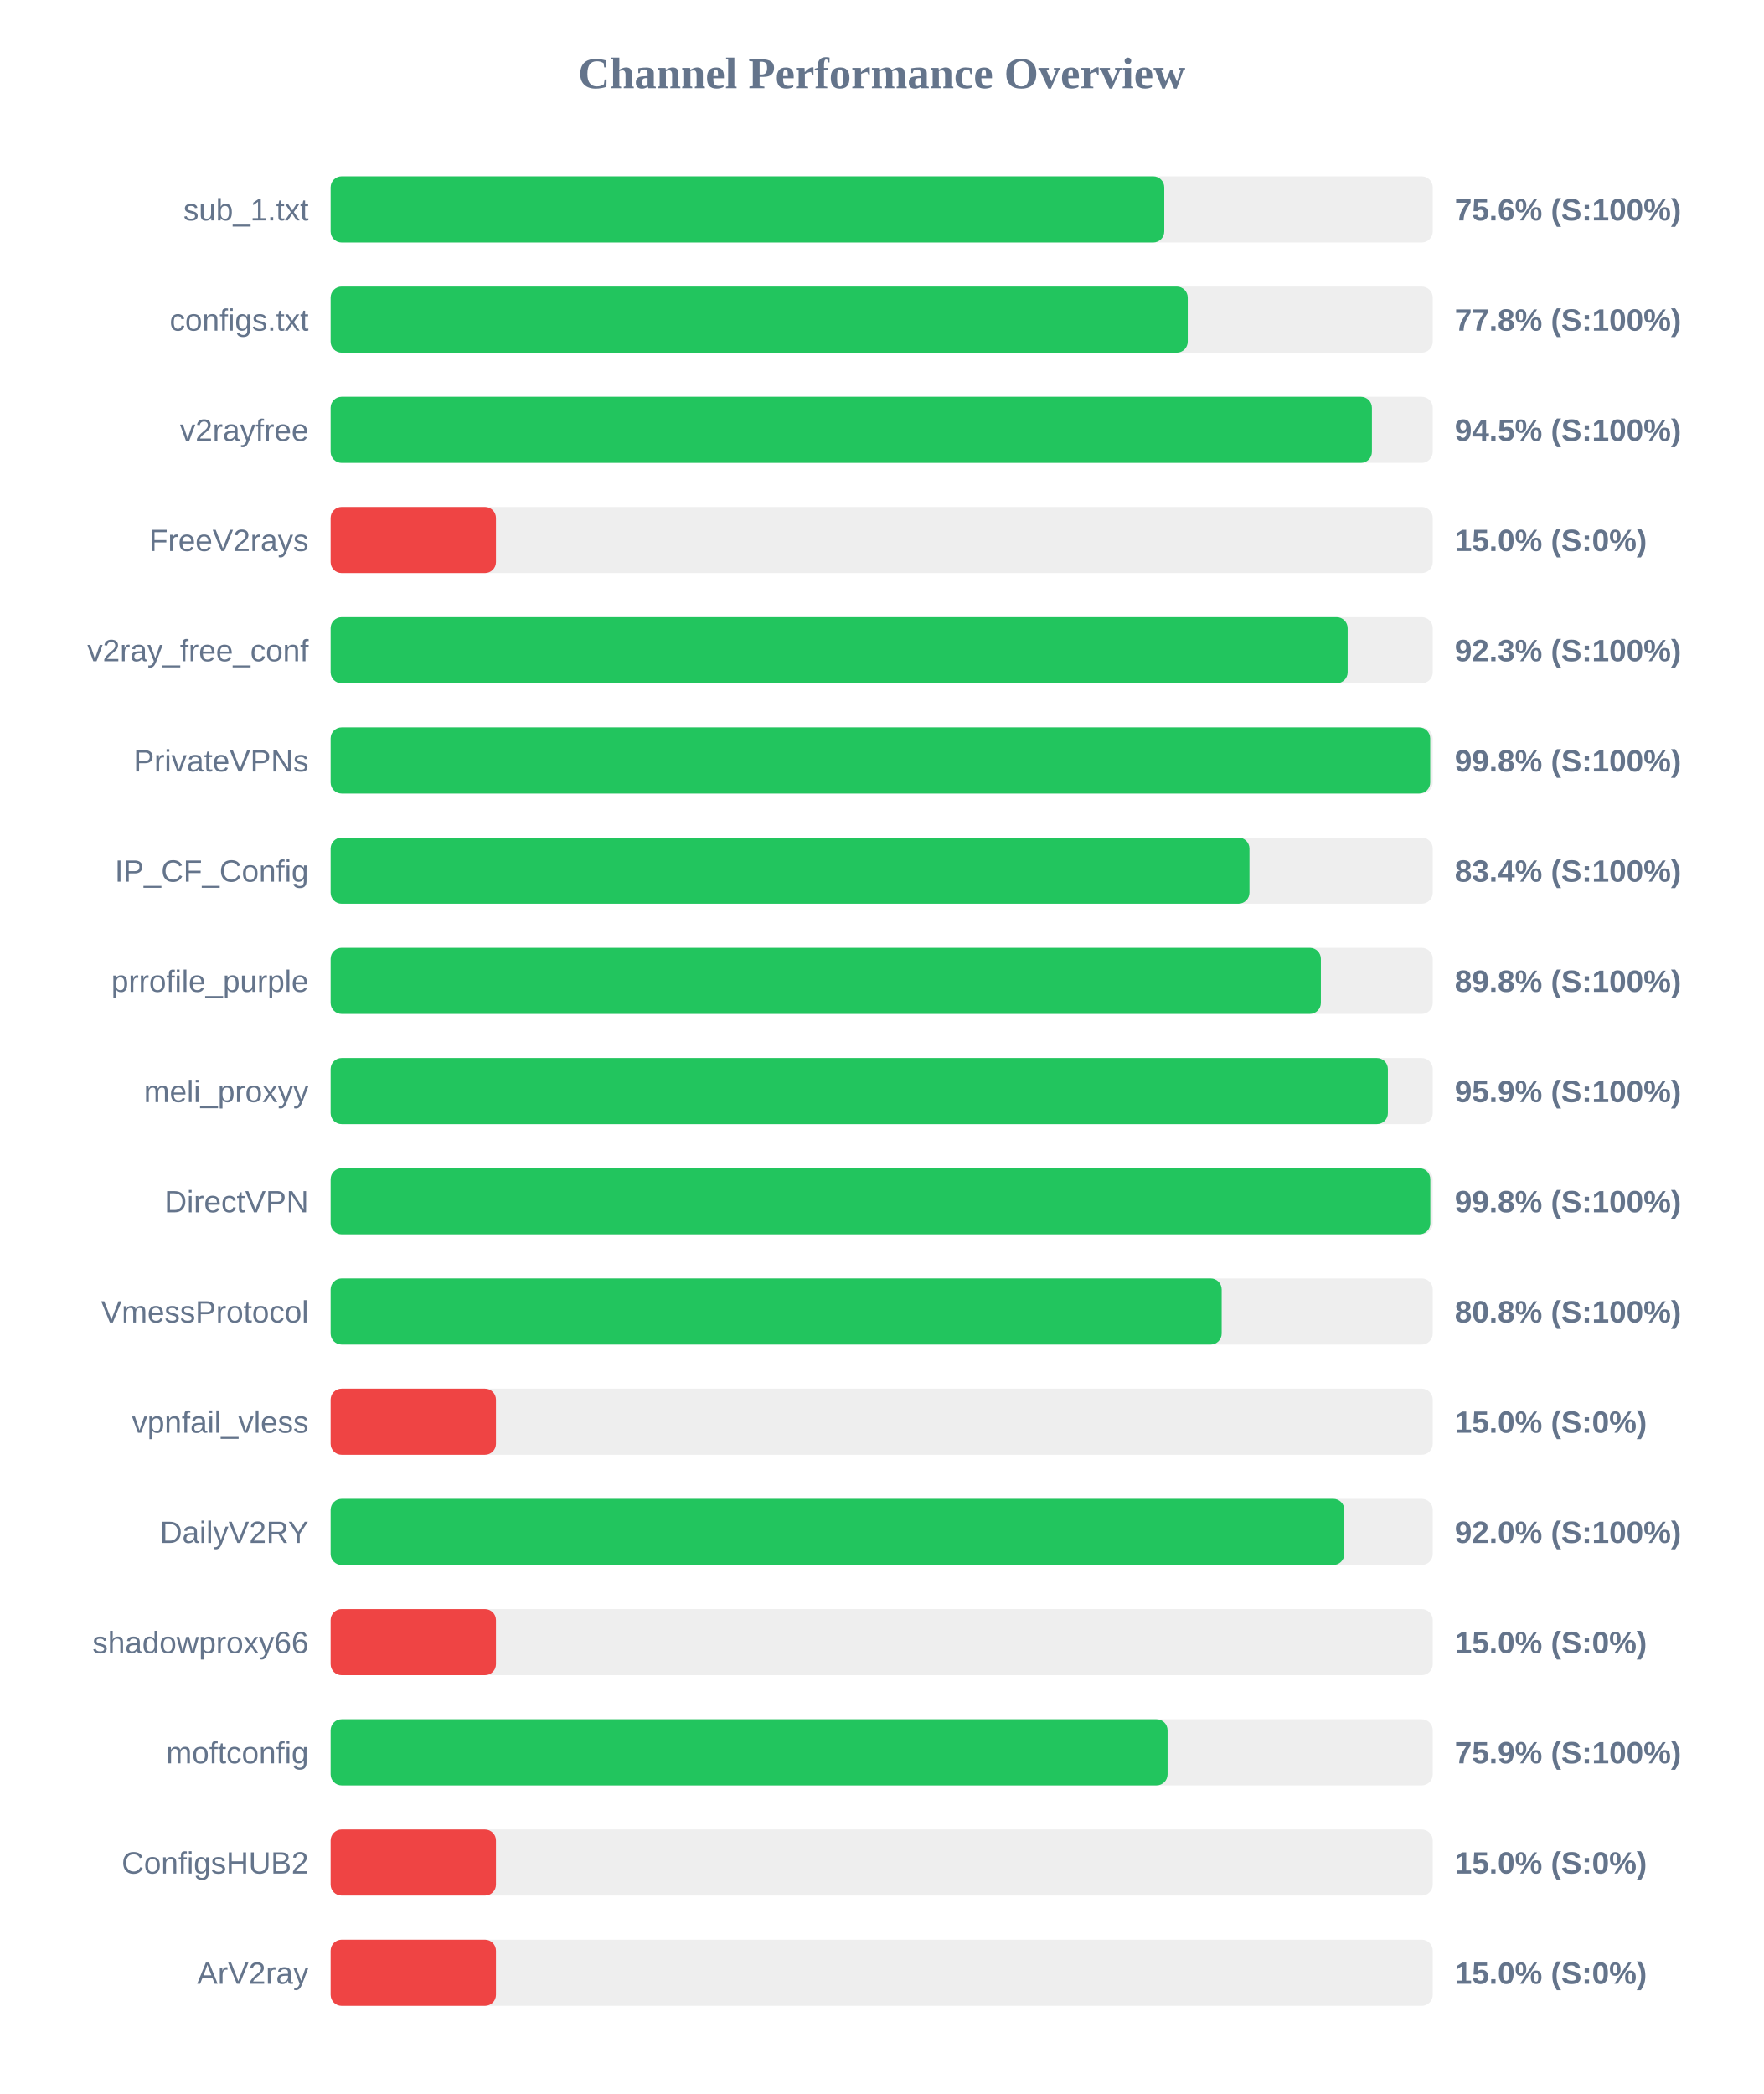
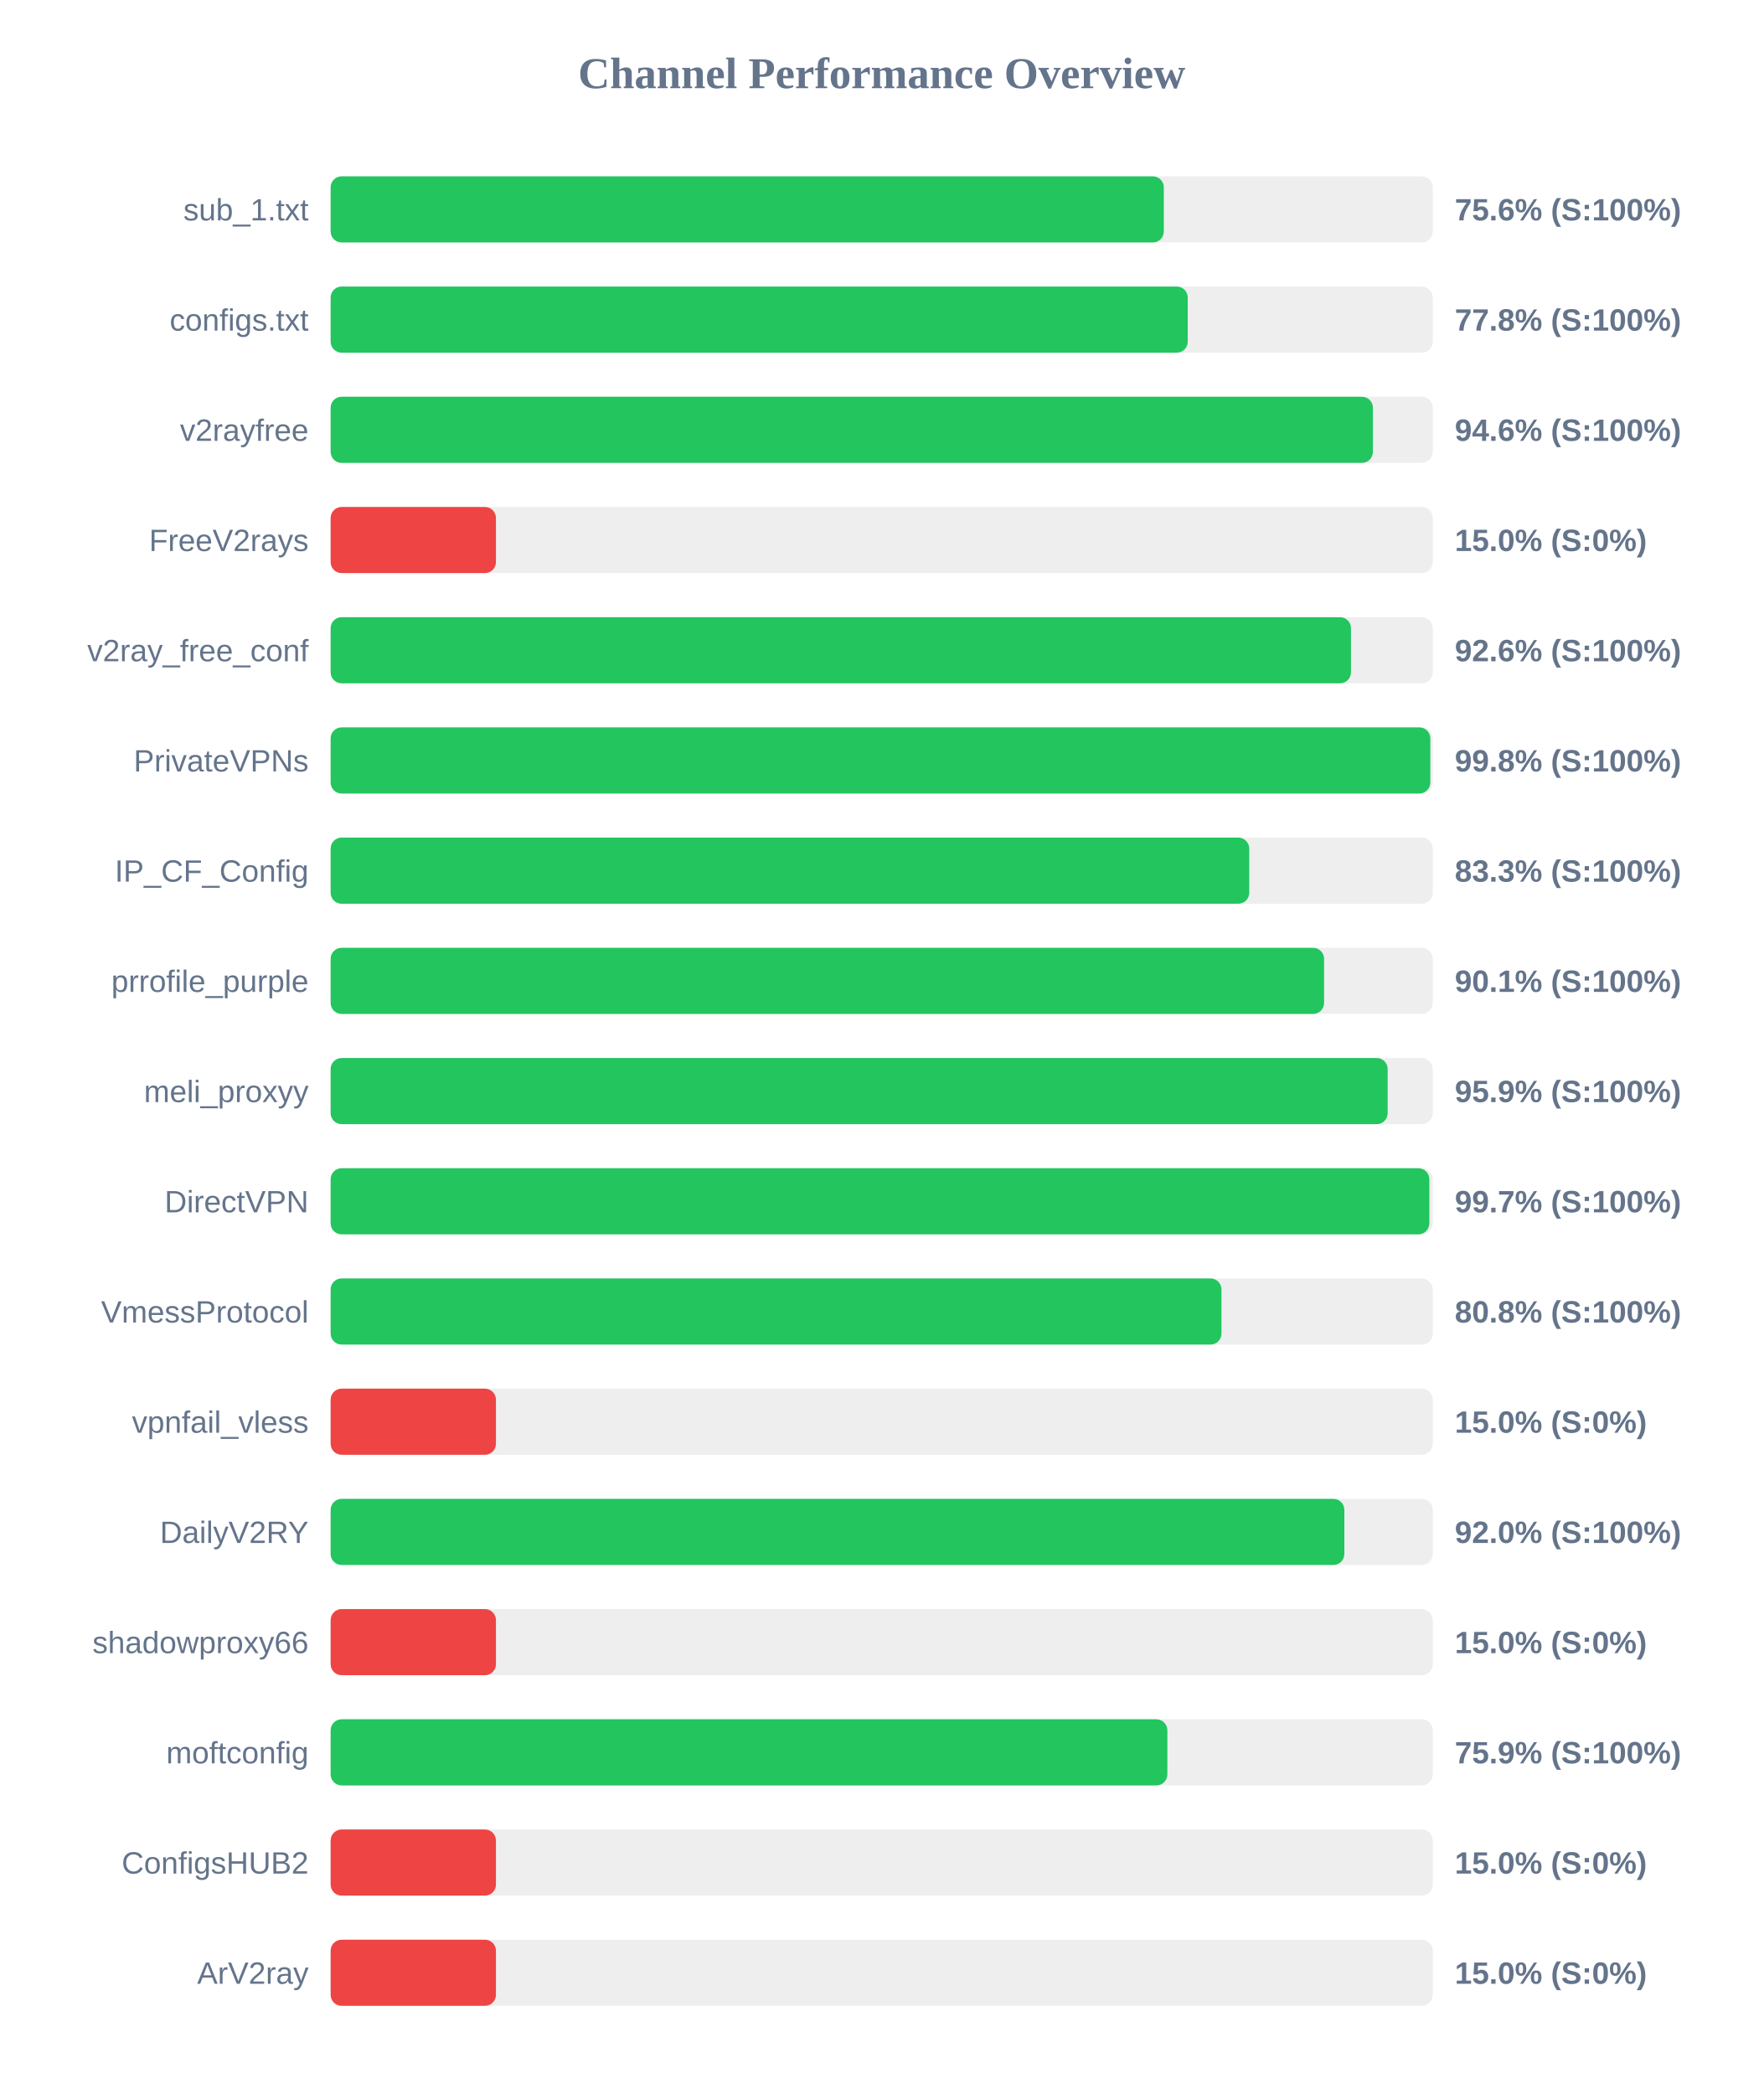
<svg xmlns="http://www.w3.org/2000/svg" width="800" height="950" version="1.1">
  <style>
        .row { font: 14px Arial; fill: #64748b; }
        .score { font: bold 14px Arial; fill: #64748b; }
    </style>
  <text x="400" y="40" text-anchor="middle" font-size="20px" font-weight="bold" fill="#64748b">Channel Performance Overview</text>
  <rect x="150" y="80" width="500" height="30" fill="#eee" rx="5" />
-   <rect x="150" y="80" width="378.2" height="30" fill="#22c55e" rx="5" />
+   <rect x="150" y="80" width="378.0" height="30" fill="#22c55e" rx="5" />
  <text x="140" y="100" text-anchor="end" class="row">sub_1.txt</text>
  <text x="660" y="100" text-anchor="start" class="score">75.6% (S:100%)</text>
  <rect x="150" y="130" width="500" height="30" fill="#eee" rx="5" />
  <rect x="150" y="130" width="388.85" height="30" fill="#22c55e" rx="5" />
  <text x="140" y="150" text-anchor="end" class="row">configs.txt</text>
  <text x="660" y="150" text-anchor="start" class="score">77.8% (S:100%)</text>
  <rect x="150" y="180" width="500" height="30" fill="#eee" rx="5" />
-   <rect x="150" y="180" width="472.4" height="30" fill="#22c55e" rx="5" />
+   <rect x="150" y="180" width="472.85" height="30" fill="#22c55e" rx="5" />
  <text x="140" y="200" text-anchor="end" class="row">v2rayfree</text>
-   <text x="660" y="200" text-anchor="start" class="score">94.5% (S:100%)</text>
+   <text x="660" y="200" text-anchor="start" class="score">94.6% (S:100%)</text>
  <rect x="150" y="230" width="500" height="30" fill="#eee" rx="5" />
  <rect x="150" y="230" width="75.0" height="30" fill="#ef4444" rx="5" />
  <text x="140" y="250" text-anchor="end" class="row">FreeV2rays</text>
  <text x="660" y="250" text-anchor="start" class="score">15.0% (S:0%)</text>
  <rect x="150" y="280" width="500" height="30" fill="#eee" rx="5" />
-   <rect x="150" y="280" width="461.4" height="30" fill="#22c55e" rx="5" />
+   <rect x="150" y="280" width="462.9" height="30" fill="#22c55e" rx="5" />
  <text x="140" y="300" text-anchor="end" class="row">v2ray_free_conf</text>
-   <text x="660" y="300" text-anchor="start" class="score">92.3% (S:100%)</text>
+   <text x="660" y="300" text-anchor="start" class="score">92.6% (S:100%)</text>
  <rect x="150" y="330" width="500" height="30" fill="#eee" rx="5" />
-   <rect x="150" y="330" width="498.85" height="30" fill="#22c55e" rx="5" />
+   <rect x="150" y="330" width="498.9" height="30" fill="#22c55e" rx="5" />
  <text x="140" y="350" text-anchor="end" class="row">PrivateVPNs</text>
  <text x="660" y="350" text-anchor="start" class="score">99.8% (S:100%)</text>
  <rect x="150" y="380" width="500" height="30" fill="#eee" rx="5" />
-   <rect x="150" y="380" width="416.85" height="30" fill="#22c55e" rx="5" />
+   <rect x="150" y="380" width="416.75" height="30" fill="#22c55e" rx="5" />
  <text x="140" y="400" text-anchor="end" class="row">IP_CF_Config</text>
-   <text x="660" y="400" text-anchor="start" class="score">83.4% (S:100%)</text>
+   <text x="660" y="400" text-anchor="start" class="score">83.3% (S:100%)</text>
  <rect x="150" y="430" width="500" height="30" fill="#eee" rx="5" />
-   <rect x="150" y="430" width="449.25" height="30" fill="#22c55e" rx="5" />
+   <rect x="150" y="430" width="450.7" height="30" fill="#22c55e" rx="5" />
  <text x="140" y="450" text-anchor="end" class="row">prrofile_purple</text>
-   <text x="660" y="450" text-anchor="start" class="score">89.8% (S:100%)</text>
+   <text x="660" y="450" text-anchor="start" class="score">90.1% (S:100%)</text>
  <rect x="150" y="480" width="500" height="30" fill="#eee" rx="5" />
-   <rect x="150" y="480" width="479.65" height="30" fill="#22c55e" rx="5" />
+   <rect x="150" y="480" width="479.55" height="30" fill="#22c55e" rx="5" />
  <text x="140" y="500" text-anchor="end" class="row">meli_proxyy</text>
  <text x="660" y="500" text-anchor="start" class="score">95.9% (S:100%)</text>
  <rect x="150" y="530" width="500" height="30" fill="#eee" rx="5" />
-   <rect x="150" y="530" width="498.9" height="30" fill="#22c55e" rx="5" />
+   <rect x="150" y="530" width="498.45" height="30" fill="#22c55e" rx="5" />
  <text x="140" y="550" text-anchor="end" class="row">DirectVPN</text>
-   <text x="660" y="550" text-anchor="start" class="score">99.8% (S:100%)</text>
+   <text x="660" y="550" text-anchor="start" class="score">99.7% (S:100%)</text>
  <rect x="150" y="580" width="500" height="30" fill="#eee" rx="5" />
-   <rect x="150" y="580" width="404.25" height="30" fill="#22c55e" rx="5" />
+   <rect x="150" y="580" width="404.15" height="30" fill="#22c55e" rx="5" />
  <text x="140" y="600" text-anchor="end" class="row">VmessProtocol</text>
  <text x="660" y="600" text-anchor="start" class="score">80.8% (S:100%)</text>
  <rect x="150" y="630" width="500" height="30" fill="#eee" rx="5" />
  <rect x="150" y="630" width="75.0" height="30" fill="#ef4444" rx="5" />
  <text x="140" y="650" text-anchor="end" class="row">vpnfail_vless</text>
  <text x="660" y="650" text-anchor="start" class="score">15.0% (S:0%)</text>
  <rect x="150" y="680" width="500" height="30" fill="#eee" rx="5" />
  <rect x="150" y="680" width="459.9" height="30" fill="#22c55e" rx="5" />
  <text x="140" y="700" text-anchor="end" class="row">DailyV2RY</text>
  <text x="660" y="700" text-anchor="start" class="score">92.0% (S:100%)</text>
  <rect x="150" y="730" width="500" height="30" fill="#eee" rx="5" />
  <rect x="150" y="730" width="75.0" height="30" fill="#ef4444" rx="5" />
  <text x="140" y="750" text-anchor="end" class="row">shadowproxy66</text>
  <text x="660" y="750" text-anchor="start" class="score">15.0% (S:0%)</text>
  <rect x="150" y="780" width="500" height="30" fill="#eee" rx="5" />
-   <rect x="150" y="780" width="379.7" height="30" fill="#22c55e" rx="5" />
+   <rect x="150" y="780" width="379.6" height="30" fill="#22c55e" rx="5" />
  <text x="140" y="800" text-anchor="end" class="row">moftconfig</text>
  <text x="660" y="800" text-anchor="start" class="score">75.9% (S:100%)</text>
  <rect x="150" y="830" width="500" height="30" fill="#eee" rx="5" />
  <rect x="150" y="830" width="75.0" height="30" fill="#ef4444" rx="5" />
  <text x="140" y="850" text-anchor="end" class="row">ConfigsHUB2</text>
  <text x="660" y="850" text-anchor="start" class="score">15.0% (S:0%)</text>
  <rect x="150" y="880" width="500" height="30" fill="#eee" rx="5" />
  <rect x="150" y="880" width="75.0" height="30" fill="#ef4444" rx="5" />
  <text x="140" y="900" text-anchor="end" class="row">ArV2ray</text>
  <text x="660" y="900" text-anchor="start" class="score">15.0% (S:0%)</text>
</svg>
